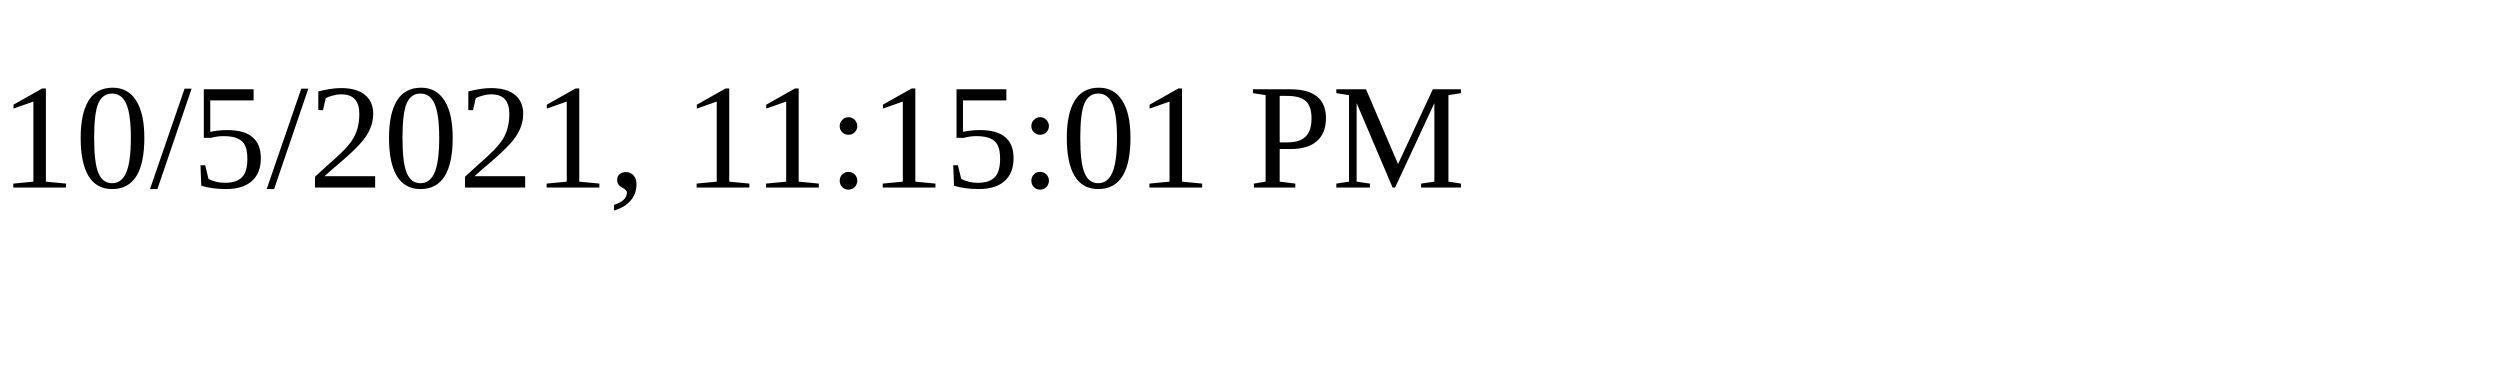
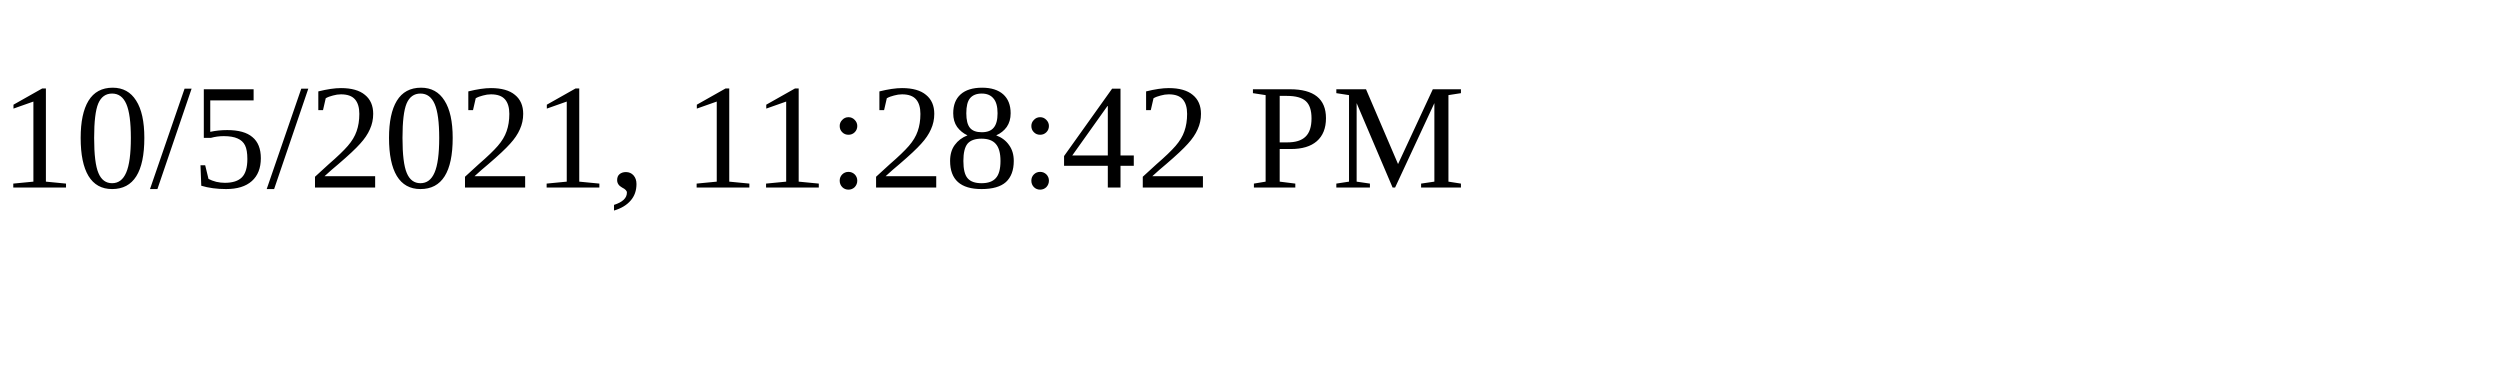
<svg xmlns="http://www.w3.org/2000/svg" height="30" width="200">
-   <text x="0" y="15">10/5/2021, 11:15:01 PM</text>
+   <text x="0" y="15">10/5/2021, 11:28:42 PM</text>
</svg>
